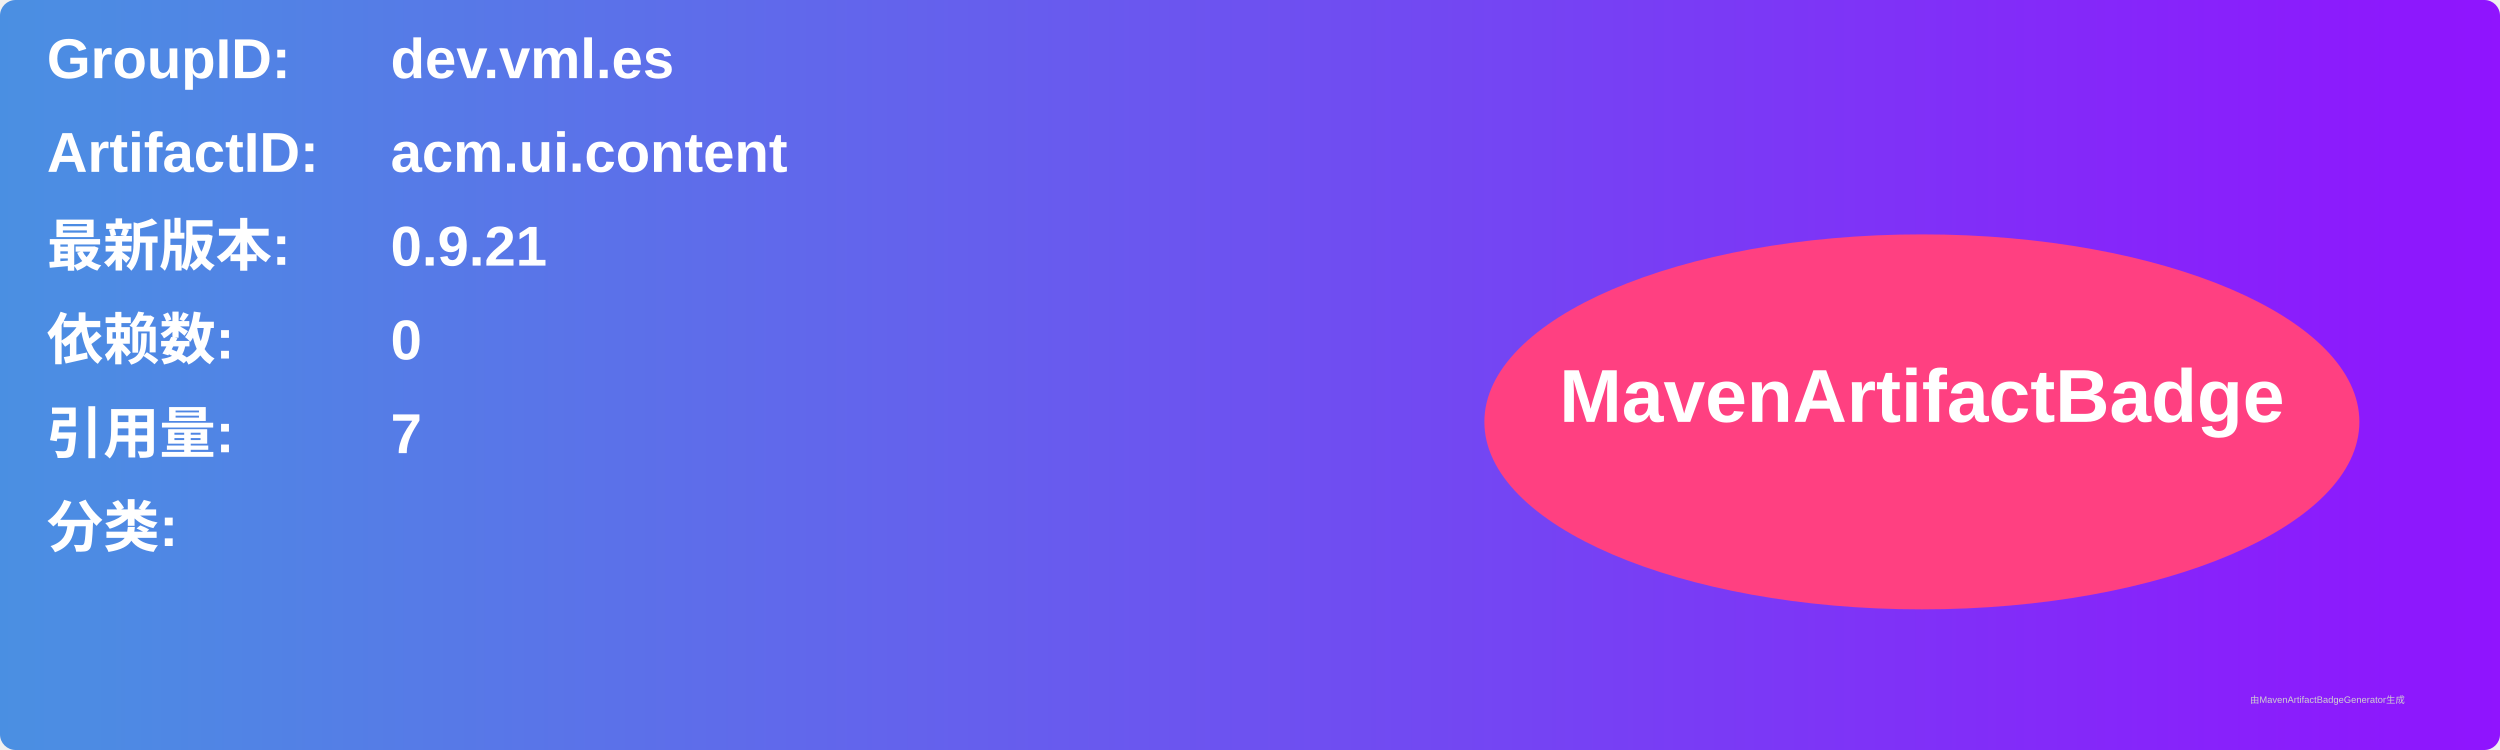
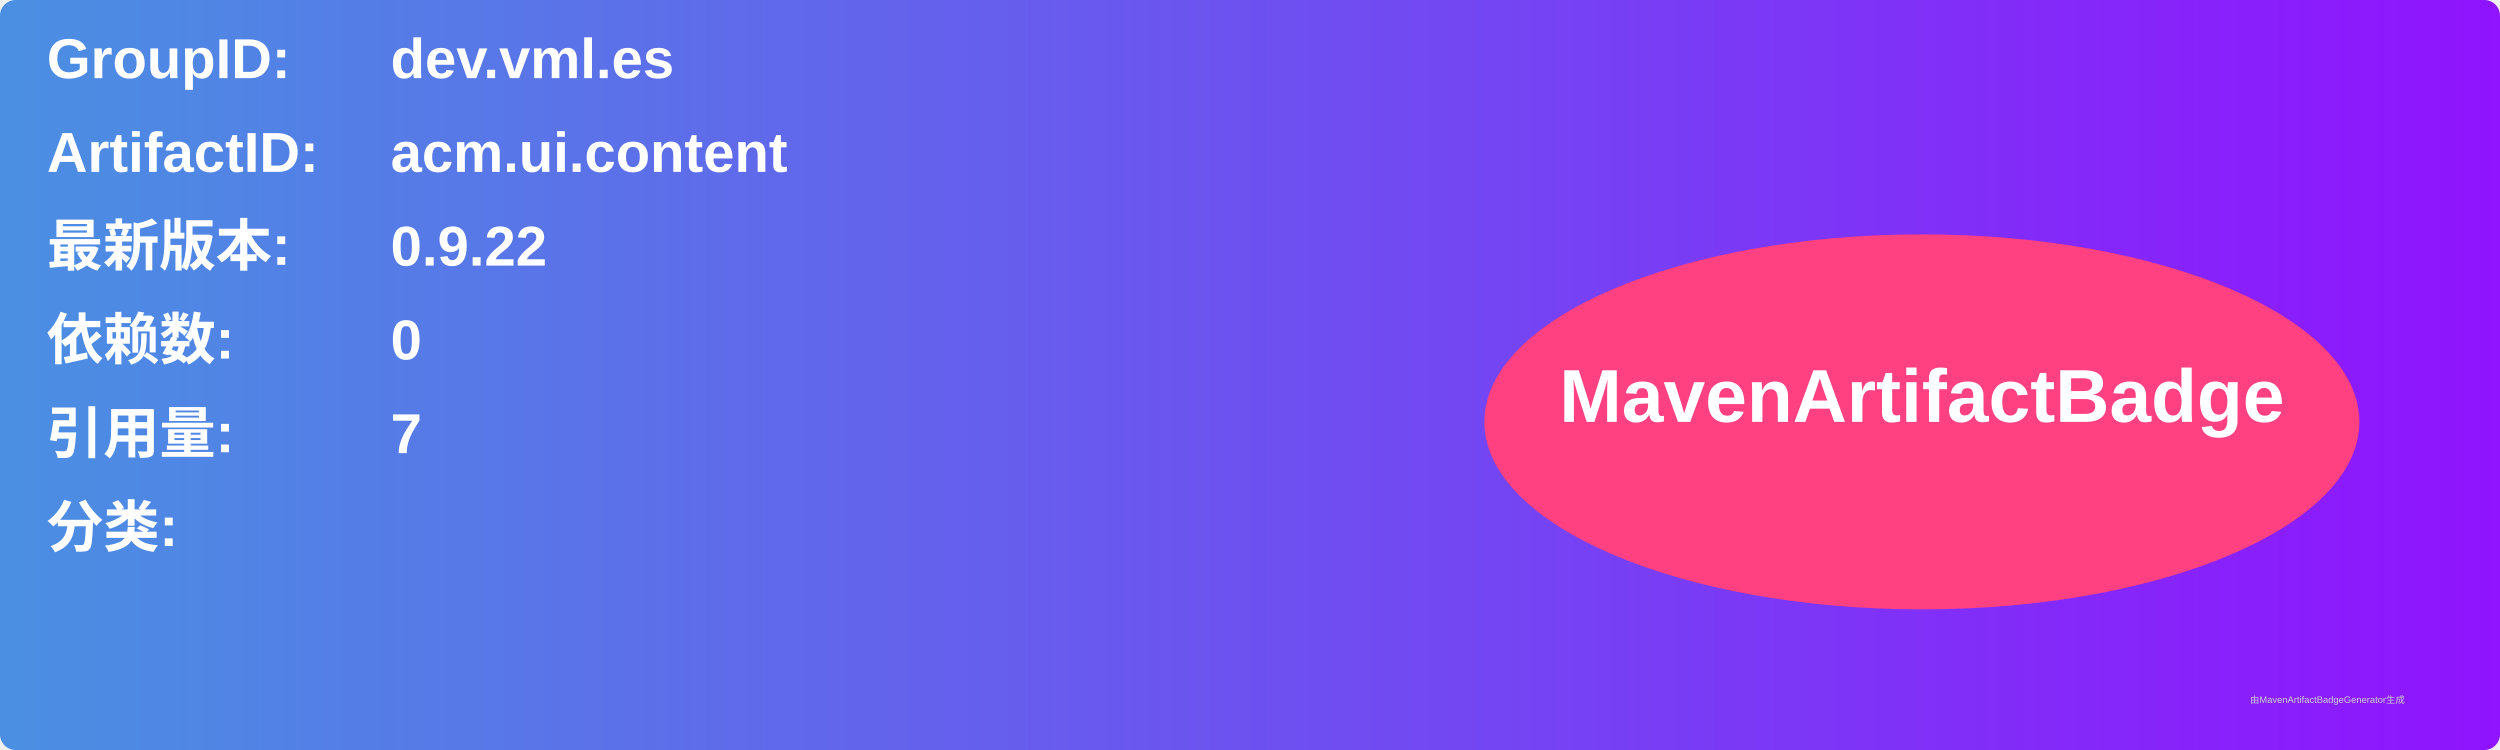
<svg xmlns="http://www.w3.org/2000/svg" width="800" height="240" viewBox="0 0 800 240">
  <linearGradient id="grad" x1="0%" y1="0%" x2="100%" y2="0%">
    <stop offset="0%" stop-color="#4a90e2" />
    <stop offset="100%" stop-color="#9013fe" />
  </linearGradient>
  <rect width="100%" height="100%" rx="5" ry="5" fill="url(#grad)" />
  <g transform="translate(15, 15)">
    <text x="0" y="10" font-family="Arial" font-size="18" fill="white" font-weight="bold" width="260">GroupID:</text>
    <text x="110" y="10" font-family="Arial" font-size="18" fill="white" font-weight="bold" width="460">dev.vml.es</text>
    <text x="0" y="40" font-family="Arial" font-size="18" fill="white" font-weight="bold" width="260">ArtifactID:</text>
    <text x="110" y="40" font-family="Arial" font-size="18" fill="white" font-weight="bold" width="460">acm.ui.content</text>
    <text x="0" y="70" font-family="Arial" font-size="18" fill="white" font-weight="bold">最新版本:</text>
    <text x="110" y="70" font-family="Arial" font-size="18" fill="white" font-weight="bold">
-       <tspan font-weight="bold">0.9.21</tspan>
+       <tspan font-weight="bold">0.9.22</tspan>
    </text>
    <text x="0" y="100" font-family="Arial" font-size="18" fill="white" font-weight="bold">依赖数: </text>
    <text x="110" y="100" font-family="Arial" font-size="18" fill="white">
      <tspan font-weight="bold">0</tspan>
    </text>
    <text x="0" y="130" font-family="Arial" font-size="18" fill="white" font-weight="bold">引用量: </text>
    <text x="110" y="130" font-family="Arial" font-size="18" fill="white">
      <tspan font-weight="bold">7</tspan>
    </text>
    <text x="0" y="160" font-family="Arial" font-size="18" fill="white" font-weight="bold">分类:</text>
    <text x="10" y="190" font-family="Arial" font-size="10" fill="white">
      <tspan font-weight="bold" />
    </text>
    <ellipse cx="600" cy="120" rx="140" ry="60" fill="#ff4081" />
    <text x="600" y="120" text-anchor="middle" font-family="Arial" font-size="24" fill="white" font-weight="bold">MavenArtifactBadge</text>
  </g>
  <text x="720" y="225" font-family="Arial" font-size="3" fill="#d0d0d0">由MavenArtifactBadgeGenerator生成</text>
</svg>
